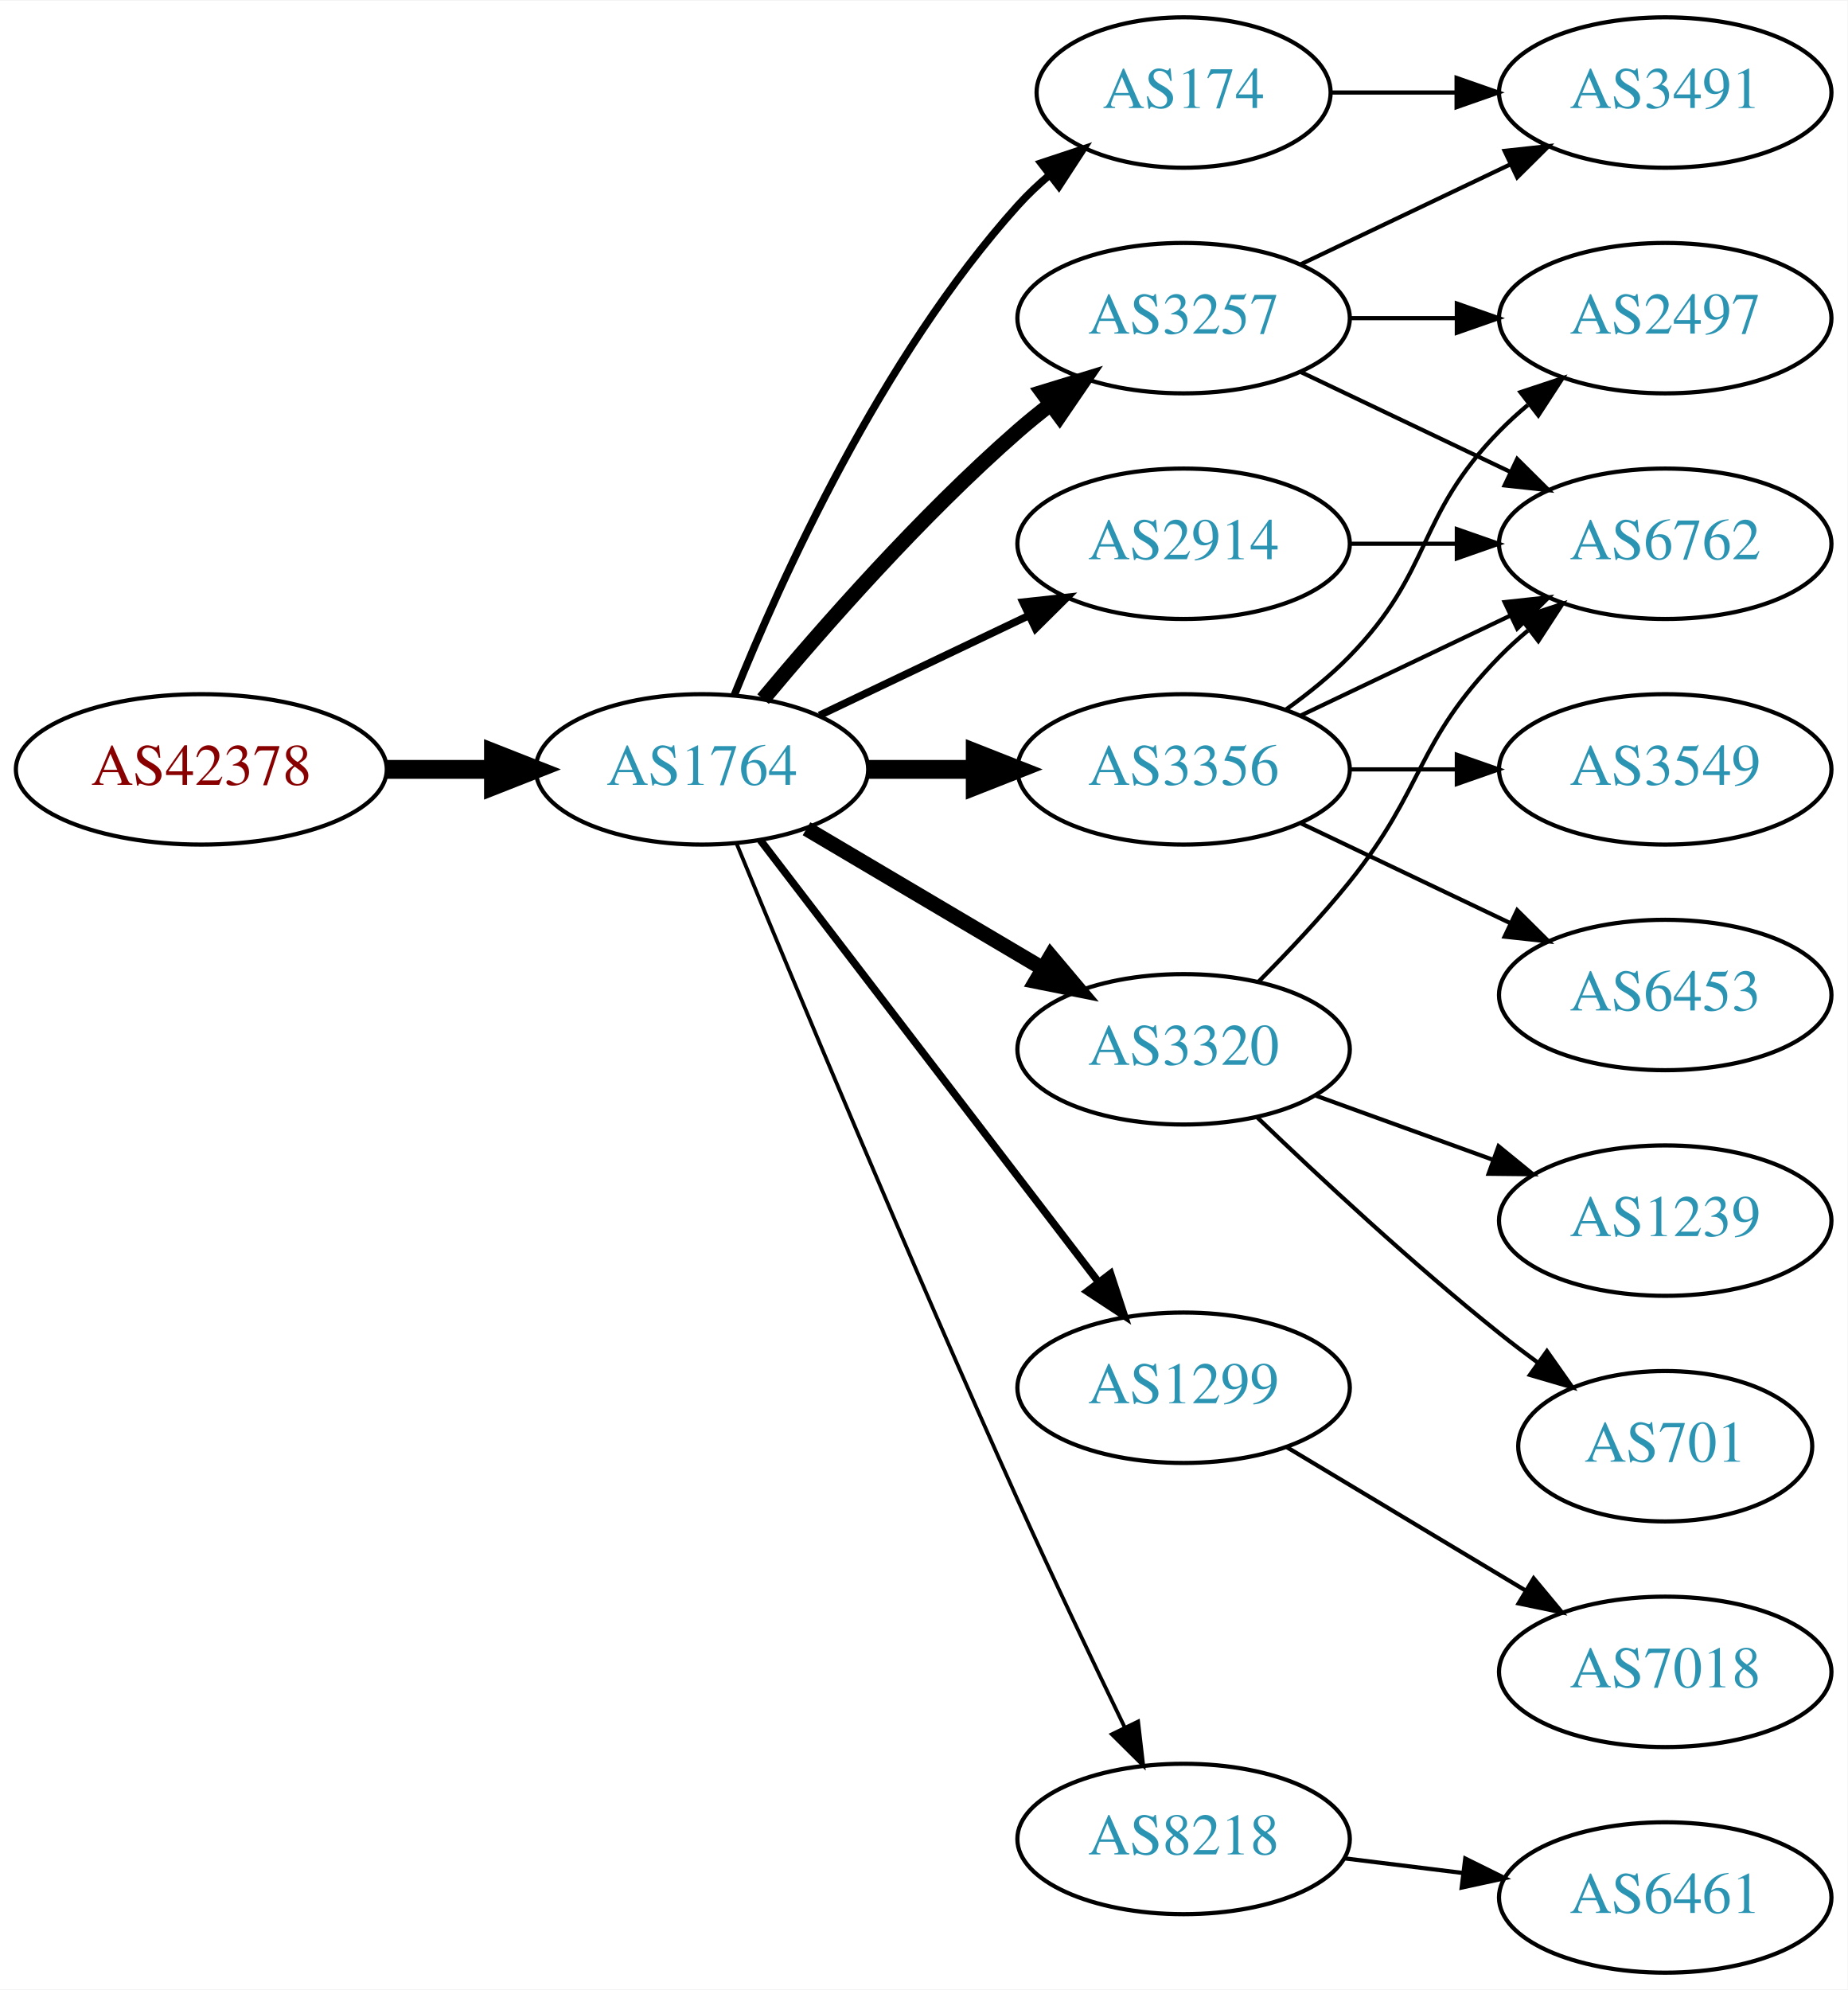
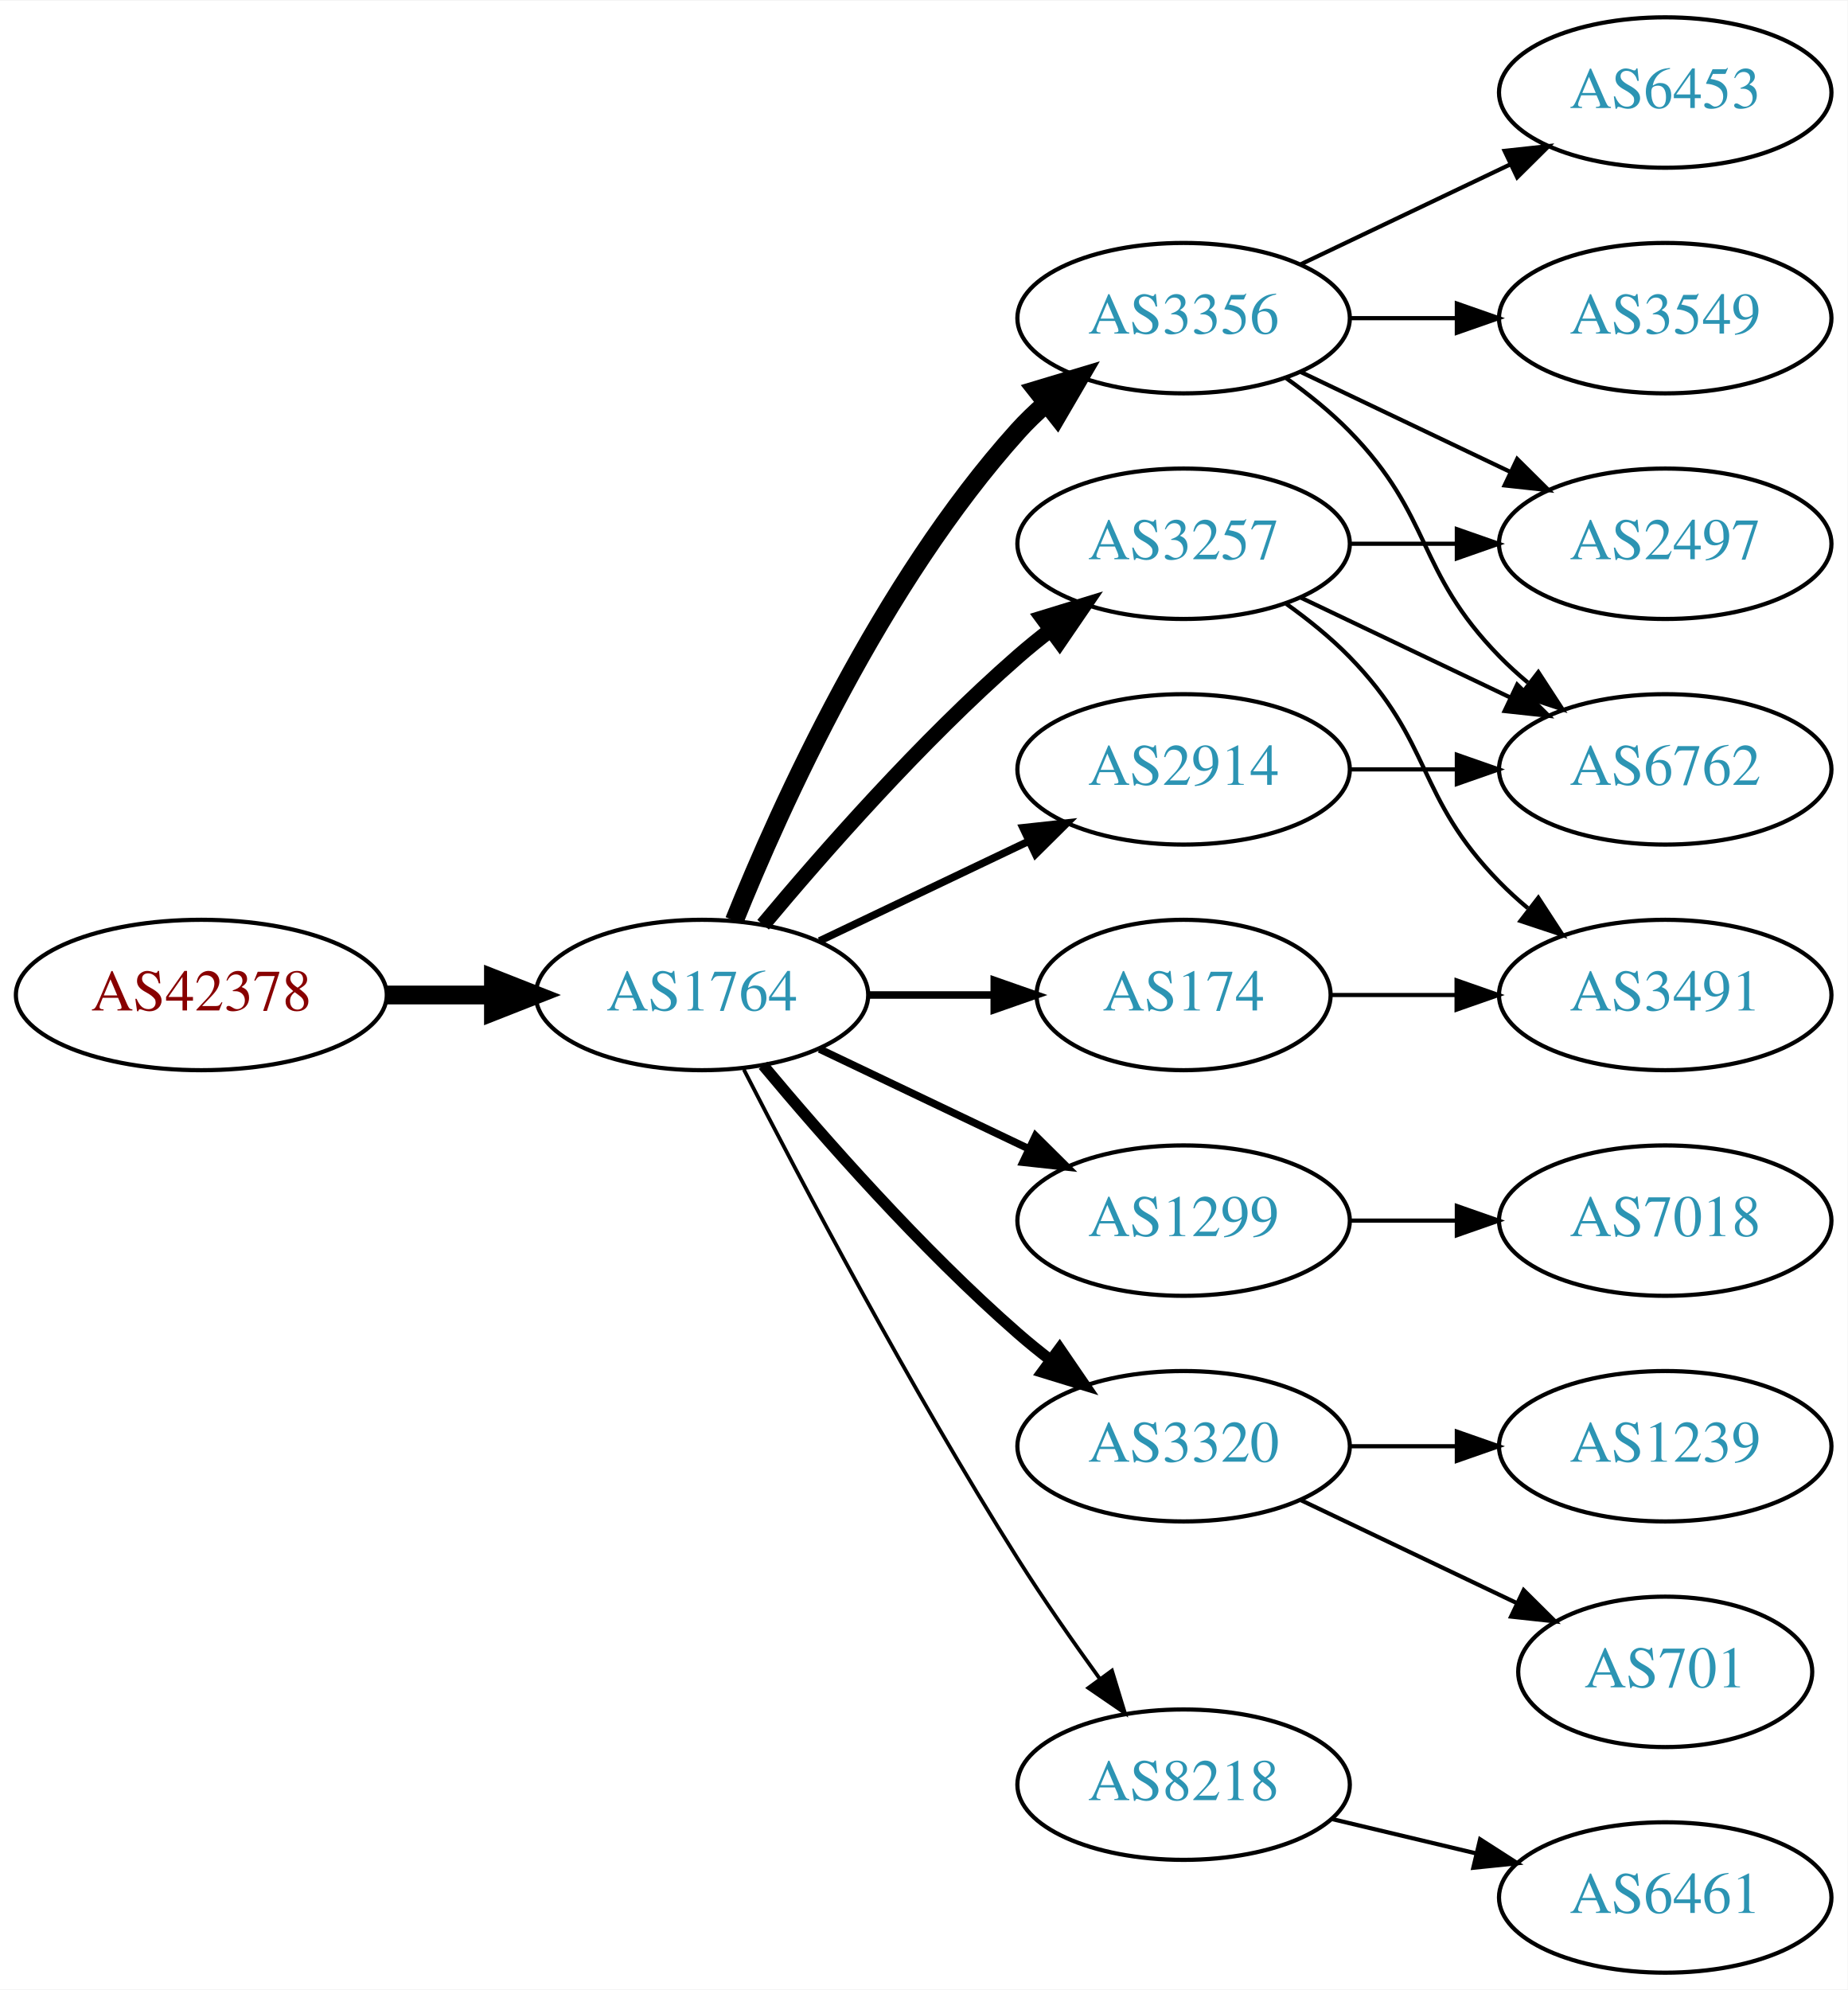
<svg xmlns="http://www.w3.org/2000/svg" xmlns:xlink="http://www.w3.org/1999/xlink" width="442pt" height="476pt" viewBox="0.00 0.00 442.27 476.00">
  <g id="graph0" class="graph" transform="scale(1 1) rotate(0) translate(4 472)">
    <polygon fill="white" stroke="none" points="-4,4 -4,-472 438.271,-472 438.271,4 -4,4" />
    <g id="node1" class="node">
      <g id="a_node1">
        <a xlink:href="/asn/42378" xlink:title="AS42378 ~ RTR-AS [AT]">
-           <ellipse fill="#ffffff" stroke="black" cx="44.196" cy="-288" rx="44.393" ry="18" />
-           <text text-anchor="middle" x="44.196" y="-284.3" font-family="Times,serif" font-size="14.00" fill="#880000">AS42378</text>
+           <ellipse fill="#ffffff" stroke="black" cx="44.196" cy="-234" rx="44.393" ry="18" />
+           <text text-anchor="middle" x="44.196" y="-230.3" font-family="Times,serif" font-size="14.00" fill="#880000">AS42378</text>
        </a>
      </g>
    </g>
    <g id="node2" class="node">
      <g id="a_node2">
        <a xlink:href="/asn/1764" xlink:title="AS1764 ~ NEXTLAYER-AS [AT]">
-           <ellipse fill="#ffffff" stroke="black" cx="164.039" cy="-288" rx="39.794" ry="18" />
-           <text text-anchor="middle" x="164.039" y="-284.3" font-family="Times,serif" font-size="14.00" fill="#2c94b3">AS1764</text>
+           <ellipse fill="#ffffff" stroke="black" cx="164.039" cy="-234" rx="39.794" ry="18" />
+           <text text-anchor="middle" x="164.039" y="-230.3" font-family="Times,serif" font-size="14.00" fill="#2c94b3">AS1764</text>
        </a>
      </g>
    </g>
    <g id="edge1" class="edge">
-       <path fill="none" stroke="black" stroke-width="4.5" d="M88.407,-288C96.72,-288 105.482,-288 113.965,-288" />
-       <polygon fill="black" stroke="black" stroke-width="4.5" points="114.123,-291.938 124.123,-288 114.123,-284.063 114.123,-291.938" />
+       <path fill="none" stroke="black" stroke-width="4.5" d="M88.407,-234C96.72,-234 105.482,-234 113.965,-234" />
+       <polygon fill="black" stroke="black" stroke-width="4.5" points="114.123,-237.938 124.123,-234 114.123,-230.063 114.123,-237.938" />
    </g>
    <g id="node3" class="node">
      <g id="a_node3">
-         <a xlink:href="/asn/3257" xlink:title="AS3257 ~ GTT [DE]">
+         <a xlink:href="/asn/3356" xlink:title="AS3356 ~ Level 3 Parent, LLC [US]">
          <ellipse fill="#ffffff" stroke="black" cx="279.332" cy="-396" rx="39.794" ry="18" />
-           <text text-anchor="middle" x="279.332" y="-392.3" font-family="Times,serif" font-size="14.00" fill="#2c94b3">AS3257</text>
+           <text text-anchor="middle" x="279.332" y="-392.3" font-family="Times,serif" font-size="14.00" fill="#2c94b3">AS3356</text>
        </a>
      </g>
    </g>
    <g id="edge2" class="edge">
-       <path fill="none" stroke="black" stroke-width="3.6" d="M178.669,-304.817C192.951,-321.929 216.498,-348.745 239.685,-369 242.151,-371.154 244.789,-373.294 247.487,-375.372" />
-       <polygon fill="black" stroke="black" stroke-width="3.6" points="245.512,-378.264 255.641,-381.37 249.66,-372.625 245.512,-378.264" />
+       <path fill="none" stroke="black" stroke-width="4.5" d="M171.786,-251.787C182.837,-279.243 206.891,-332.578 239.685,-369 241.688,-371.224 243.906,-373.363 246.239,-375.397" />
+       <polygon fill="black" stroke="black" stroke-width="4.5" points="244.166,-378.777 254.458,-381.873 249.04,-372.591 244.166,-378.777" />
    </g>
    <g id="node4" class="node">
      <g id="a_node4">
-         <a xlink:href="/asn/3356" xlink:title="AS3356 ~ Level 3 Parent, LLC [US]">
-           <ellipse fill="#ffffff" stroke="black" cx="279.332" cy="-288" rx="39.794" ry="18" />
-           <text text-anchor="middle" x="279.332" y="-284.3" font-family="Times,serif" font-size="14.00" fill="#2c94b3">AS3356</text>
+         <a xlink:href="/asn/1299" xlink:title="AS1299 ~ Telia Carrier [EU]">
+           <ellipse fill="#ffffff" stroke="black" cx="279.332" cy="-180" rx="39.794" ry="18" />
+           <text text-anchor="middle" x="279.332" y="-176.3" font-family="Times,serif" font-size="14.00" fill="#2c94b3">AS1299</text>
        </a>
      </g>
    </g>
    <g id="edge3" class="edge">
-       <path fill="none" stroke="black" stroke-width="4.5" d="M203.711,-288C211.914,-288 220.678,-288 229.21,-288" />
-       <polygon fill="black" stroke="black" stroke-width="4.5" points="229.449,-291.938 239.449,-288 229.449,-284.063 229.449,-291.938" />
+       <path fill="none" stroke="black" stroke-width="1.8" d="M192.175,-221.066C207.169,-213.919 225.99,-204.948 242.213,-197.215" />
+       <polygon fill="black" stroke="black" stroke-width="1.8" points="243.895,-200.291 251.417,-192.829 240.884,-193.972 243.895,-200.291" />
    </g>
    <g id="node5" class="node">
      <g id="a_node5">
        <a xlink:href="/asn/174" xlink:title="AS174 ~ Cogent Communications [US]">
-           <ellipse fill="#ffffff" stroke="black" cx="279.332" cy="-450" rx="35.194" ry="18" />
-           <text text-anchor="middle" x="279.332" y="-446.3" font-family="Times,serif" font-size="14.00" fill="#2c94b3">AS174</text>
+           <ellipse fill="#ffffff" stroke="black" cx="279.332" cy="-234" rx="35.194" ry="18" />
+           <text text-anchor="middle" x="279.332" y="-230.3" font-family="Times,serif" font-size="14.00" fill="#2c94b3">AS174</text>
        </a>
      </g>
    </g>
    <g id="edge4" class="edge">
-       <path fill="none" stroke="black" stroke-width="1.8" d="M171.786,-305.787C182.837,-333.243 206.891,-386.578 239.685,-423 242.001,-425.572 244.606,-428.03 247.341,-430.343" />
-       <polygon fill="black" stroke="black" stroke-width="1.8" points="245.207,-433.117 255.264,-436.448 249.479,-427.572 245.207,-433.117" />
+       <path fill="none" stroke="black" stroke-width="1.8" d="M203.711,-234C213.416,-234 223.907,-234 233.87,-234" />
+       <polygon fill="black" stroke="black" stroke-width="1.8" points="234.006,-237.5 244.006,-234 234.006,-230.5 234.006,-237.5" />
    </g>
    <g id="node6" class="node">
      <g id="a_node6">
-         <a xlink:href="/asn/2914" xlink:title="AS2914 ~ NTT America, Inc. [US]">
-           <ellipse fill="#ffffff" stroke="black" cx="279.332" cy="-342" rx="39.794" ry="18" />
-           <text text-anchor="middle" x="279.332" y="-338.3" font-family="Times,serif" font-size="14.00" fill="#2c94b3">AS2914</text>
+         <a xlink:href="/asn/3320" xlink:title="AS3320 ~ DTAG [DE]">
+           <ellipse fill="#ffffff" stroke="black" cx="279.332" cy="-126" rx="39.794" ry="18" />
+           <text text-anchor="middle" x="279.332" y="-122.3" font-family="Times,serif" font-size="14.00" fill="#2c94b3">AS3320</text>
        </a>
      </g>
    </g>
    <g id="edge5" class="edge">
-       <path fill="none" stroke="black" stroke-width="1.8" d="M192.175,-300.934C207.169,-308.081 225.99,-317.052 242.213,-324.785" />
-       <polygon fill="black" stroke="black" stroke-width="1.8" points="240.884,-328.028 251.417,-329.171 243.895,-321.709 240.884,-328.028" />
+       <path fill="none" stroke="black" stroke-width="2.7" d="M178.669,-217.183C192.951,-200.071 216.498,-173.255 239.685,-153 242.151,-150.846 244.789,-148.706 247.487,-146.628" />
+       <polygon fill="black" stroke="black" stroke-width="2.7" points="249.66,-149.375 255.641,-140.63 245.512,-143.736 249.66,-149.375" />
    </g>
    <g id="node7" class="node">
      <g id="a_node7">
-         <a xlink:href="/asn/3320" xlink:title="AS3320 ~ DTAG [DE]">
-           <ellipse fill="#ffffff" stroke="black" cx="279.332" cy="-221" rx="39.794" ry="18" />
-           <text text-anchor="middle" x="279.332" y="-217.3" font-family="Times,serif" font-size="14.00" fill="#2c94b3">AS3320</text>
+         <a xlink:href="/asn/3257" xlink:title="AS3257 ~ GTT [DE]">
+           <ellipse fill="#ffffff" stroke="black" cx="279.332" cy="-342" rx="39.794" ry="18" />
+           <text text-anchor="middle" x="279.332" y="-338.3" font-family="Times,serif" font-size="14.00" fill="#2c94b3">AS3257</text>
        </a>
      </g>
    </g>
    <g id="edge6" class="edge">
-       <path fill="none" stroke="black" stroke-width="3.6" d="M189.065,-273.791C205.437,-264.109 227.325,-251.165 245.329,-240.518" />
-       <polygon fill="black" stroke="black" stroke-width="3.6" points="247.514,-243.292 254.34,-235.188 243.951,-237.266 247.514,-243.292" />
+       <path fill="none" stroke="black" stroke-width="3.6" d="M178.669,-250.817C192.951,-267.929 216.498,-294.745 239.685,-315 242.151,-317.154 244.789,-319.294 247.487,-321.372" />
+       <polygon fill="black" stroke="black" stroke-width="3.6" points="245.512,-324.264 255.641,-327.37 249.66,-318.625 245.512,-324.264" />
    </g>
    <g id="node8" class="node">
      <g id="a_node8">
-         <a xlink:href="/asn/1299" xlink:title="AS1299 ~ Telia Carrier [EU]">
-           <ellipse fill="#ffffff" stroke="black" cx="279.332" cy="-140" rx="39.794" ry="18" />
-           <text text-anchor="middle" x="279.332" y="-136.3" font-family="Times,serif" font-size="14.00" fill="#2c94b3">AS1299</text>
+         <a xlink:href="/asn/8218" xlink:title="AS8218 ~ legacy Neotelecoms [FR]">
+           <ellipse fill="#ffffff" stroke="black" cx="279.332" cy="-45" rx="39.794" ry="18" />
+           <text text-anchor="middle" x="279.332" y="-41.3" font-family="Times,serif" font-size="14.00" fill="#2c94b3">AS8218</text>
        </a>
      </g>
    </g>
    <g id="edge7" class="edge">
-       <path fill="none" stroke="black" stroke-width="1.8" d="M178.035,-271.023C197.904,-245.066 235.954,-195.36 259.048,-165.191" />
-       <polygon fill="black" stroke="black" stroke-width="1.8" points="261.839,-167.303 265.138,-157.235 256.28,-163.048 261.839,-167.303" />
+       <path fill="none" stroke="black" stroke-width="0.9" d="M174.065,-216.148C187.501,-189.945 213.95,-139.763 239.685,-99 245.748,-89.396 252.868,-79.187 259.333,-70.261" />
+       <polygon fill="black" stroke="black" stroke-width="0.9" points="262.185,-72.291 265.276,-62.157 256.54,-68.152 262.185,-72.291" />
    </g>
    <g id="node9" class="node">
      <g id="a_node9">
-         <a xlink:href="/asn/8218" xlink:title="AS8218 ~ legacy Neotelecoms [FR]">
-           <ellipse fill="#ffffff" stroke="black" cx="279.332" cy="-32" rx="39.794" ry="18" />
-           <text text-anchor="middle" x="279.332" y="-28.3" font-family="Times,serif" font-size="14.00" fill="#2c94b3">AS8218</text>
+         <a xlink:href="/asn/2914" xlink:title="AS2914 ~ NTT America, Inc. [US]">
+           <ellipse fill="#ffffff" stroke="black" cx="279.332" cy="-288" rx="39.794" ry="18" />
+           <text text-anchor="middle" x="279.332" y="-284.3" font-family="Times,serif" font-size="14.00" fill="#2c94b3">AS2914</text>
        </a>
      </g>
    </g>
    <g id="edge8" class="edge">
-       <path fill="none" stroke="black" stroke-width="0.9" d="M172.318,-270.257C185.399,-238.528 213.924,-170.046 239.685,-113 247.916,-94.773 257.609,-74.46 265.229,-58.736" />
-       <polygon fill="black" stroke="black" stroke-width="0.9" points="268.447,-60.121 269.673,-49.597 262.152,-57.059 268.447,-60.121" />
+       <path fill="none" stroke="black" stroke-width="1.8" d="M192.175,-246.934C207.169,-254.081 225.99,-263.052 242.213,-270.785" />
+       <polygon fill="black" stroke="black" stroke-width="1.8" points="240.884,-274.028 251.417,-275.171 243.895,-267.709 240.884,-274.028" />
    </g>
    <g id="node10" class="node">
      <g id="a_node10">
-         <a xlink:href="/asn/3491" xlink:title="AS3491 ~ PCCW Global, Inc. [US]">
-           <ellipse fill="#ffffff" stroke="black" cx="394.625" cy="-450" rx="39.794" ry="18" />
-           <text text-anchor="middle" x="394.625" y="-446.3" font-family="Times,serif" font-size="14.00" fill="#2c94b3">AS3491</text>
+         <a xlink:href="/asn/3549" xlink:title="AS3549 ~ Level 3 Parent, LLC [US]">
+           <ellipse fill="#ffffff" stroke="black" cx="394.625" cy="-396" rx="39.794" ry="18" />
+           <text text-anchor="middle" x="394.625" y="-392.3" font-family="Times,serif" font-size="14.00" fill="#2c94b3">AS3549</text>
        </a>
      </g>
    </g>
    <g id="edge9" class="edge">
-       <path fill="none" stroke="black" d="M307.468,-408.934C322.462,-416.081 341.283,-425.052 357.506,-432.785" />
-       <polygon fill="black" stroke="black" points="356.177,-436.028 366.71,-437.171 359.188,-429.709 356.177,-436.028" />
+       <path fill="none" stroke="black" d="M319.004,-396C327.207,-396 335.971,-396 344.503,-396" />
+       <polygon fill="black" stroke="black" points="344.742,-399.5 354.742,-396 344.742,-392.5 344.742,-399.5" />
    </g>
    <g id="node11" class="node">
      <g id="a_node11">
-         <a xlink:href="/asn/6762" xlink:title="AS6762 ~ TELECOM ITALIA SPARKLE S.p.A. [IT]">
+         <a xlink:href="/asn/2497" xlink:title="AS2497 ~ Internet Initiative Japan Inc. [JP]">
          <ellipse fill="#ffffff" stroke="black" cx="394.625" cy="-342" rx="39.794" ry="18" />
-           <text text-anchor="middle" x="394.625" y="-338.3" font-family="Times,serif" font-size="14.00" fill="#2c94b3">AS6762</text>
+           <text text-anchor="middle" x="394.625" y="-338.3" font-family="Times,serif" font-size="14.00" fill="#2c94b3">AS2497</text>
        </a>
      </g>
    </g>
    <g id="edge10" class="edge">
      <path fill="none" stroke="black" d="M307.468,-383.066C322.462,-375.919 341.283,-366.948 357.506,-359.215" />
      <polygon fill="black" stroke="black" points="359.188,-362.291 366.71,-354.829 356.177,-355.972 359.188,-362.291" />
    </g>
    <g id="node12" class="node">
      <g id="a_node12">
-         <a xlink:href="/asn/2497" xlink:title="AS2497 ~ Internet Initiative Japan Inc. [JP]">
-           <ellipse fill="#ffffff" stroke="black" cx="394.625" cy="-396" rx="39.794" ry="18" />
-           <text text-anchor="middle" x="394.625" y="-392.3" font-family="Times,serif" font-size="14.00" fill="#2c94b3">AS2497</text>
+         <a xlink:href="/asn/6762" xlink:title="AS6762 ~ TELECOM ITALIA SPARKLE S.p.A. [IT]">
+           <ellipse fill="#ffffff" stroke="black" cx="394.625" cy="-288" rx="39.794" ry="18" />
+           <text text-anchor="middle" x="394.625" y="-284.3" font-family="Times,serif" font-size="14.00" fill="#2c94b3">AS6762</text>
        </a>
      </g>
    </g>
    <g id="edge11" class="edge">
-       <path fill="none" stroke="black" d="M319.004,-396C327.207,-396 335.971,-396 344.503,-396" />
-       <polygon fill="black" stroke="black" points="344.742,-399.5 354.742,-396 344.742,-392.5 344.742,-399.5" />
-     </g>
-     <g id="edge13" class="edge">
-       <path fill="none" stroke="black" d="M307.468,-300.934C322.462,-308.081 341.283,-317.052 357.506,-324.785" />
-       <polygon fill="black" stroke="black" points="356.177,-328.028 366.71,-329.171 359.188,-321.709 356.177,-328.028" />
-     </g>
-     <g id="edge14" class="edge">
-       <path fill="none" stroke="black" d="M303.926,-302.389C309.182,-306.148 314.513,-310.437 318.978,-315 339.151,-335.617 334.806,-348.383 354.978,-369 357.071,-371.139 359.354,-373.218 361.731,-375.21" />
-       <polygon fill="black" stroke="black" points="359.974,-378.275 370.031,-381.611 364.249,-372.732 359.974,-378.275" />
+       <path fill="none" stroke="black" d="M303.926,-381.611C309.182,-377.852 314.513,-373.563 318.978,-369 339.151,-348.383 334.806,-335.617 354.978,-315 357.071,-312.861 359.354,-310.782 361.731,-308.79" />
+       <polygon fill="black" stroke="black" points="364.249,-311.268 370.031,-302.389 359.974,-305.725 364.249,-311.268" />
    </g>
    <g id="node13" class="node">
      <g id="a_node13">
        <a xlink:href="/asn/6453" xlink:title="AS6453 ~ TATA COMMUNICATIONS (AMERICA) INC [US]">
-           <ellipse fill="#ffffff" stroke="black" cx="394.625" cy="-234" rx="39.794" ry="18" />
-           <text text-anchor="middle" x="394.625" y="-230.3" font-family="Times,serif" font-size="14.00" fill="#2c94b3">AS6453</text>
+           <ellipse fill="#ffffff" stroke="black" cx="394.625" cy="-450" rx="39.794" ry="18" />
+           <text text-anchor="middle" x="394.625" y="-446.3" font-family="Times,serif" font-size="14.00" fill="#2c94b3">AS6453</text>
        </a>
      </g>
    </g>
    <g id="edge12" class="edge">
-       <path fill="none" stroke="black" d="M307.468,-275.066C322.462,-267.919 341.283,-258.948 357.506,-251.215" />
-       <polygon fill="black" stroke="black" points="359.188,-254.291 366.71,-246.829 356.177,-247.972 359.188,-254.291" />
+       <path fill="none" stroke="black" d="M307.468,-408.934C322.462,-416.081 341.283,-425.052 357.506,-432.785" />
+       <polygon fill="black" stroke="black" points="356.177,-436.028 366.71,-437.171 359.188,-429.709 356.177,-436.028" />
    </g>
    <g id="node14" class="node">
      <g id="a_node14">
-         <a xlink:href="/asn/3549" xlink:title="AS3549 ~ Level 3 Parent, LLC [US]">
-           <ellipse fill="#ffffff" stroke="black" cx="394.625" cy="-288" rx="39.794" ry="18" />
-           <text text-anchor="middle" x="394.625" y="-284.3" font-family="Times,serif" font-size="14.00" fill="#2c94b3">AS3549</text>
-         </a>
-       </g>
+         <a xlink:href="/asn/7018" xlink:title="AS7018 ~ AT&amp;T Services, Inc. [US]">
+           <ellipse fill="#ffffff" stroke="black" cx="394.625" cy="-180" rx="39.794" ry="18" />
+           <text text-anchor="middle" x="394.625" y="-176.3" font-family="Times,serif" font-size="14.00" fill="#2c94b3">AS7018</text>
+         </a>
+       </g>
+     </g>
+     <g id="edge13" class="edge">
+       <path fill="none" stroke="black" d="M319.004,-180C327.207,-180 335.971,-180 344.503,-180" />
+       <polygon fill="black" stroke="black" points="344.742,-183.5 354.742,-180 344.742,-176.5 344.742,-183.5" />
+     </g>
+     <g id="node15" class="node">
+       <g id="a_node15">
+         <a xlink:href="/asn/3491" xlink:title="AS3491 ~ PCCW Global, Inc. [US]">
+           <ellipse fill="#ffffff" stroke="black" cx="394.625" cy="-234" rx="39.794" ry="18" />
+           <text text-anchor="middle" x="394.625" y="-230.3" font-family="Times,serif" font-size="14.00" fill="#2c94b3">AS3491</text>
+         </a>
+       </g>
+     </g>
+     <g id="edge21" class="edge">
+       <path fill="none" stroke="black" d="M314.631,-234C324.008,-234 334.358,-234 344.393,-234" />
+       <polygon fill="black" stroke="black" points="344.681,-237.5 354.681,-234 344.681,-230.5 344.681,-237.5" />
+     </g>
+     <g id="node17" class="node">
+       <g id="a_node17">
+         <a xlink:href="/asn/701" xlink:title="AS701 ~ UUNET [US]">
+           <ellipse fill="#ffffff" stroke="black" cx="394.625" cy="-72" rx="35.194" ry="18" />
+           <text text-anchor="middle" x="394.625" y="-68.3" font-family="Times,serif" font-size="14.00" fill="#2c94b3">AS701</text>
+         </a>
+       </g>
+     </g>
+     <g id="edge18" class="edge">
+       <path fill="none" stroke="black" d="M307.468,-113.066C322.9,-105.71 342.385,-96.423 358.92,-88.541" />
+       <polygon fill="black" stroke="black" points="360.741,-91.551 368.262,-84.089 357.729,-85.232 360.741,-91.551" />
+     </g>
+     <g id="node18" class="node">
+       <g id="a_node18">
+         <a xlink:href="/asn/1239" xlink:title="AS1239 ~ Sprint [US]">
+           <ellipse fill="#ffffff" stroke="black" cx="394.625" cy="-126" rx="39.794" ry="18" />
+           <text text-anchor="middle" x="394.625" y="-122.3" font-family="Times,serif" font-size="14.00" fill="#2c94b3">AS1239</text>
+         </a>
+       </g>
+     </g>
+     <g id="edge19" class="edge">
+       <path fill="none" stroke="black" d="M319.004,-126C327.207,-126 335.971,-126 344.503,-126" />
+       <polygon fill="black" stroke="black" points="344.742,-129.5 354.742,-126 344.742,-122.5 344.742,-129.5" />
    </g>
    <g id="edge15" class="edge">
-       <path fill="none" stroke="black" d="M319.004,-288C327.207,-288 335.971,-288 344.503,-288" />
-       <polygon fill="black" stroke="black" points="344.742,-291.5 354.742,-288 344.742,-284.5 344.742,-291.5" />
-     </g>
-     <g id="edge21" class="edge">
-       <path fill="none" stroke="black" d="M314.631,-450C324.008,-450 334.358,-450 344.393,-450" />
-       <polygon fill="black" stroke="black" points="344.681,-453.5 354.681,-450 344.681,-446.5 344.681,-453.5" />
-     </g>
-     <g id="edge22" class="edge">
      <path fill="none" stroke="black" d="M319.004,-342C327.207,-342 335.971,-342 344.503,-342" />
      <polygon fill="black" stroke="black" points="344.742,-345.5 354.742,-342 344.742,-338.5 344.742,-345.5" />
    </g>
-     <g id="edge18" class="edge">
-       <path fill="none" stroke="black" d="M297.202,-237.119C304.243,-244.18 312.315,-252.728 318.978,-261 337.073,-283.463 334.806,-294.383 354.978,-315 357.071,-317.139 359.354,-319.218 361.731,-321.21" />
-       <polygon fill="black" stroke="black" points="359.974,-324.275 370.031,-327.611 364.249,-318.732 359.974,-324.275" />
-     </g>
-     <g id="node15" class="node">
-       <g id="a_node15">
-         <a xlink:href="/asn/701" xlink:title="AS701 ~ UUNET [US]">
-           <ellipse fill="#ffffff" stroke="black" cx="394.625" cy="-126" rx="35.194" ry="18" />
-           <text text-anchor="middle" x="394.625" y="-122.3" font-family="Times,serif" font-size="14.00" fill="#2c94b3">AS701</text>
-         </a>
-       </g>
+     <g id="edge14" class="edge">
+       <path fill="none" stroke="black" d="M307.468,-329.066C322.462,-321.919 341.283,-312.948 357.506,-305.215" />
+       <polygon fill="black" stroke="black" points="359.188,-308.291 366.71,-300.829 356.177,-301.972 359.188,-308.291" />
    </g>
    <g id="edge16" class="edge">
-       <path fill="none" stroke="black" d="M296.975,-204.688C311.751,-190.49 334.164,-169.637 354.978,-153 357.899,-150.665 361.008,-148.304 364.146,-146" />
-       <polygon fill="black" stroke="black" points="366.308,-148.756 372.406,-140.092 362.236,-143.063 366.308,-148.756" />
+       <path fill="none" stroke="black" d="M303.926,-327.611C309.182,-323.852 314.513,-319.563 318.978,-315 339.151,-294.383 334.806,-281.617 354.978,-261 357.071,-258.861 359.354,-256.782 361.731,-254.79" />
+       <polygon fill="black" stroke="black" points="364.249,-257.268 370.031,-248.389 359.974,-251.725 364.249,-257.268" />
    </g>
    <g id="node16" class="node">
      <g id="a_node16">
-         <a xlink:href="/asn/1239" xlink:title="AS1239 ~ Sprint [US]">
-           <ellipse fill="#ffffff" stroke="black" cx="394.625" cy="-180" rx="39.794" ry="18" />
-           <text text-anchor="middle" x="394.625" y="-176.3" font-family="Times,serif" font-size="14.00" fill="#2c94b3">AS1239</text>
-         </a>
-       </g>
-     </g>
-     <g id="edge17" class="edge">
-       <path fill="none" stroke="black" d="M310.99,-209.905C323.963,-205.21 339.256,-199.676 353.137,-194.652" />
-       <polygon fill="black" stroke="black" points="354.729,-197.798 362.941,-191.104 352.347,-191.216 354.729,-197.798" />
-     </g>
-     <g id="node17" class="node">
-       <g id="a_node17">
-         <a xlink:href="/asn/7018" xlink:title="AS7018 ~ AT&amp;T Services, Inc. [US]">
-           <ellipse fill="#ffffff" stroke="black" cx="394.625" cy="-72" rx="39.794" ry="18" />
-           <text text-anchor="middle" x="394.625" y="-68.3" font-family="Times,serif" font-size="14.00" fill="#2c94b3">AS7018</text>
-         </a>
-       </g>
-     </g>
-     <g id="edge19" class="edge">
-       <path fill="none" stroke="black" d="M304.082,-125.745C320.698,-115.771 343.094,-102.329 361.331,-91.383" />
-       <polygon fill="black" stroke="black" points="363.133,-94.384 369.906,-86.236 359.531,-88.382 363.133,-94.384" />
-     </g>
-     <g id="node18" class="node">
-       <g id="a_node18">
        <a xlink:href="/asn/6461" xlink:title="AS6461 ~ Zayo Bandwidth [US]">
          <ellipse fill="#ffffff" stroke="black" cx="394.625" cy="-18" rx="39.794" ry="18" />
          <text text-anchor="middle" x="394.625" y="-14.3" font-family="Times,serif" font-size="14.00" fill="#2c94b3">AS6461</text>
        </a>
      </g>
    </g>
+     <g id="edge17" class="edge">
+       <path fill="none" stroke="black" d="M314.939,-36.752C325.81,-34.162 337.964,-31.265 349.407,-28.538" />
+       <polygon fill="black" stroke="black" points="350.313,-31.92 359.229,-26.197 348.69,-25.111 350.313,-31.92" />
+     </g>
    <g id="edge20" class="edge">
-       <path fill="none" stroke="black" d="M317.742,-27.377C326.83,-26.254 336.667,-25.038 346.152,-23.866" />
-       <polygon fill="black" stroke="black" points="346.758,-27.318 356.254,-22.618 345.9,-20.371 346.758,-27.318" />
+       <path fill="none" stroke="black" d="M319.004,-288C327.207,-288 335.971,-288 344.503,-288" />
+       <polygon fill="black" stroke="black" points="344.742,-291.5 354.742,-288 344.742,-284.5 344.742,-291.5" />
    </g>
  </g>
</svg>
